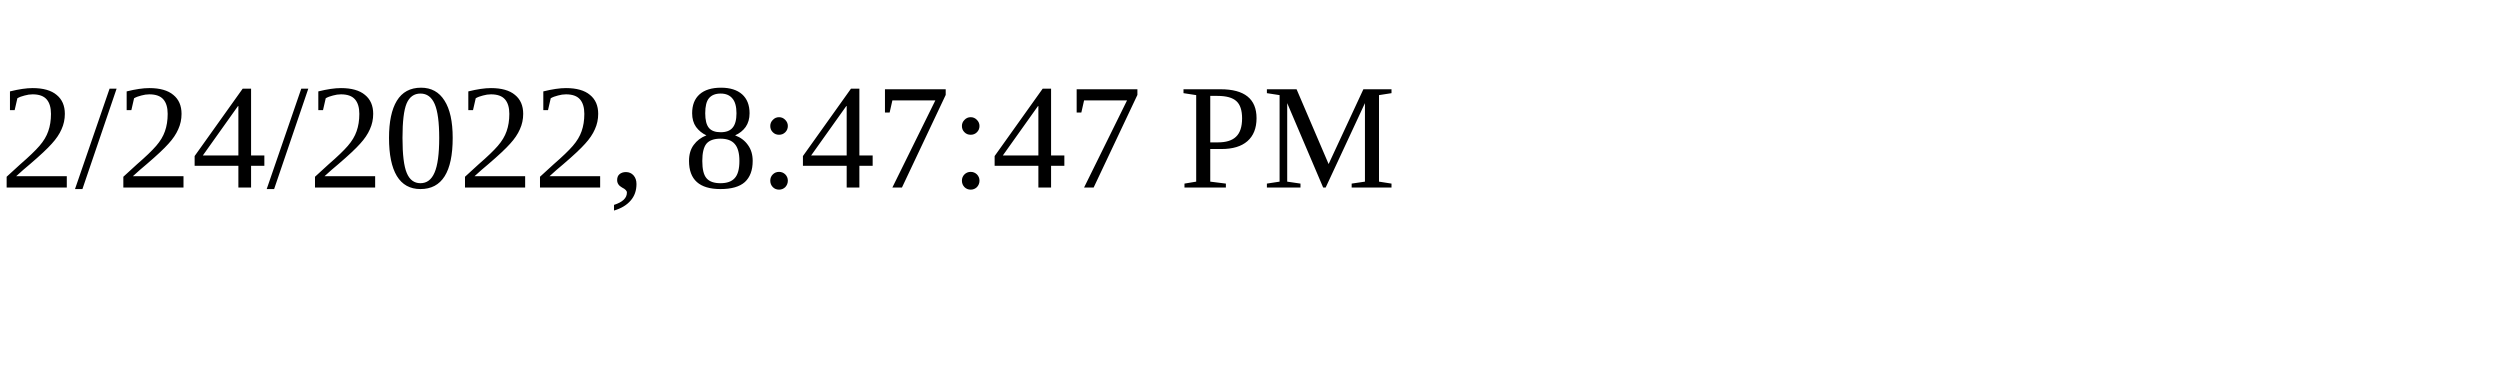
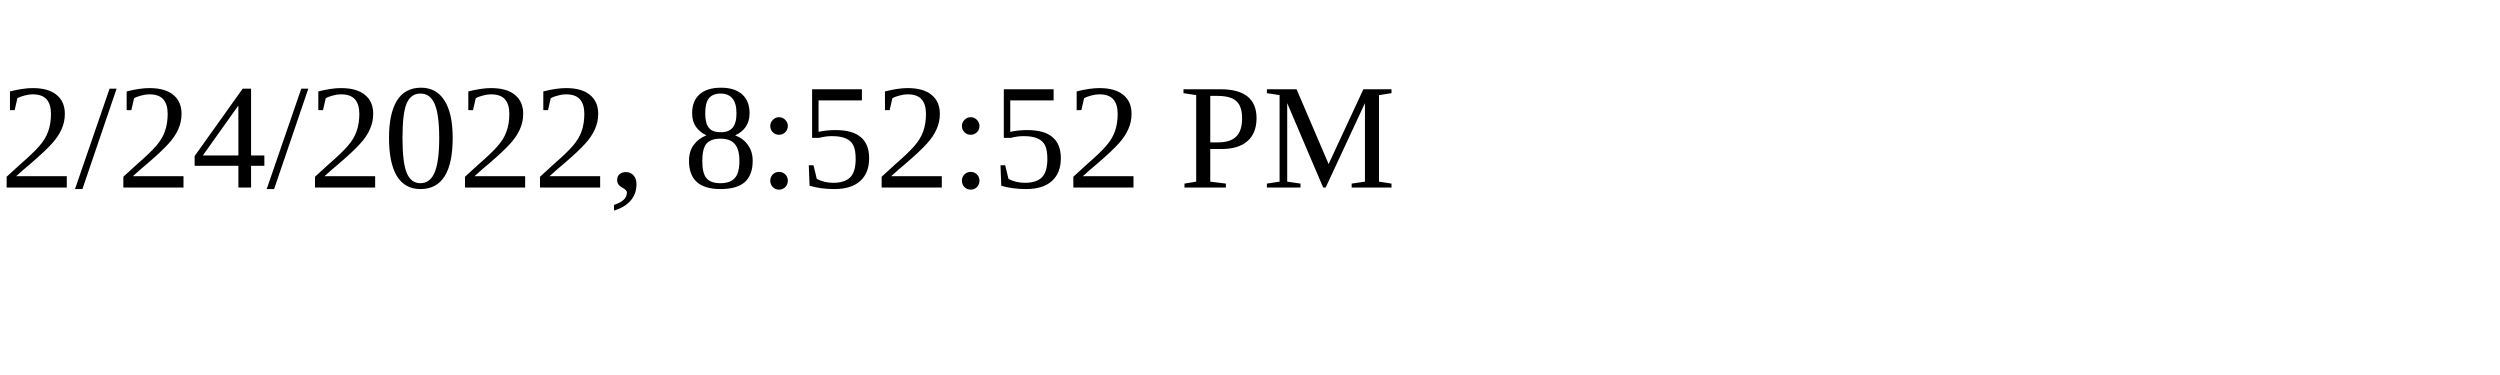
<svg xmlns="http://www.w3.org/2000/svg" height="30" width="200">
-   <text x="0" y="15">2/24/2022, 8:47:47 PM</text>
+   <text x="0" y="15">2/24/2022, 8:52:52 PM</text>
</svg>
